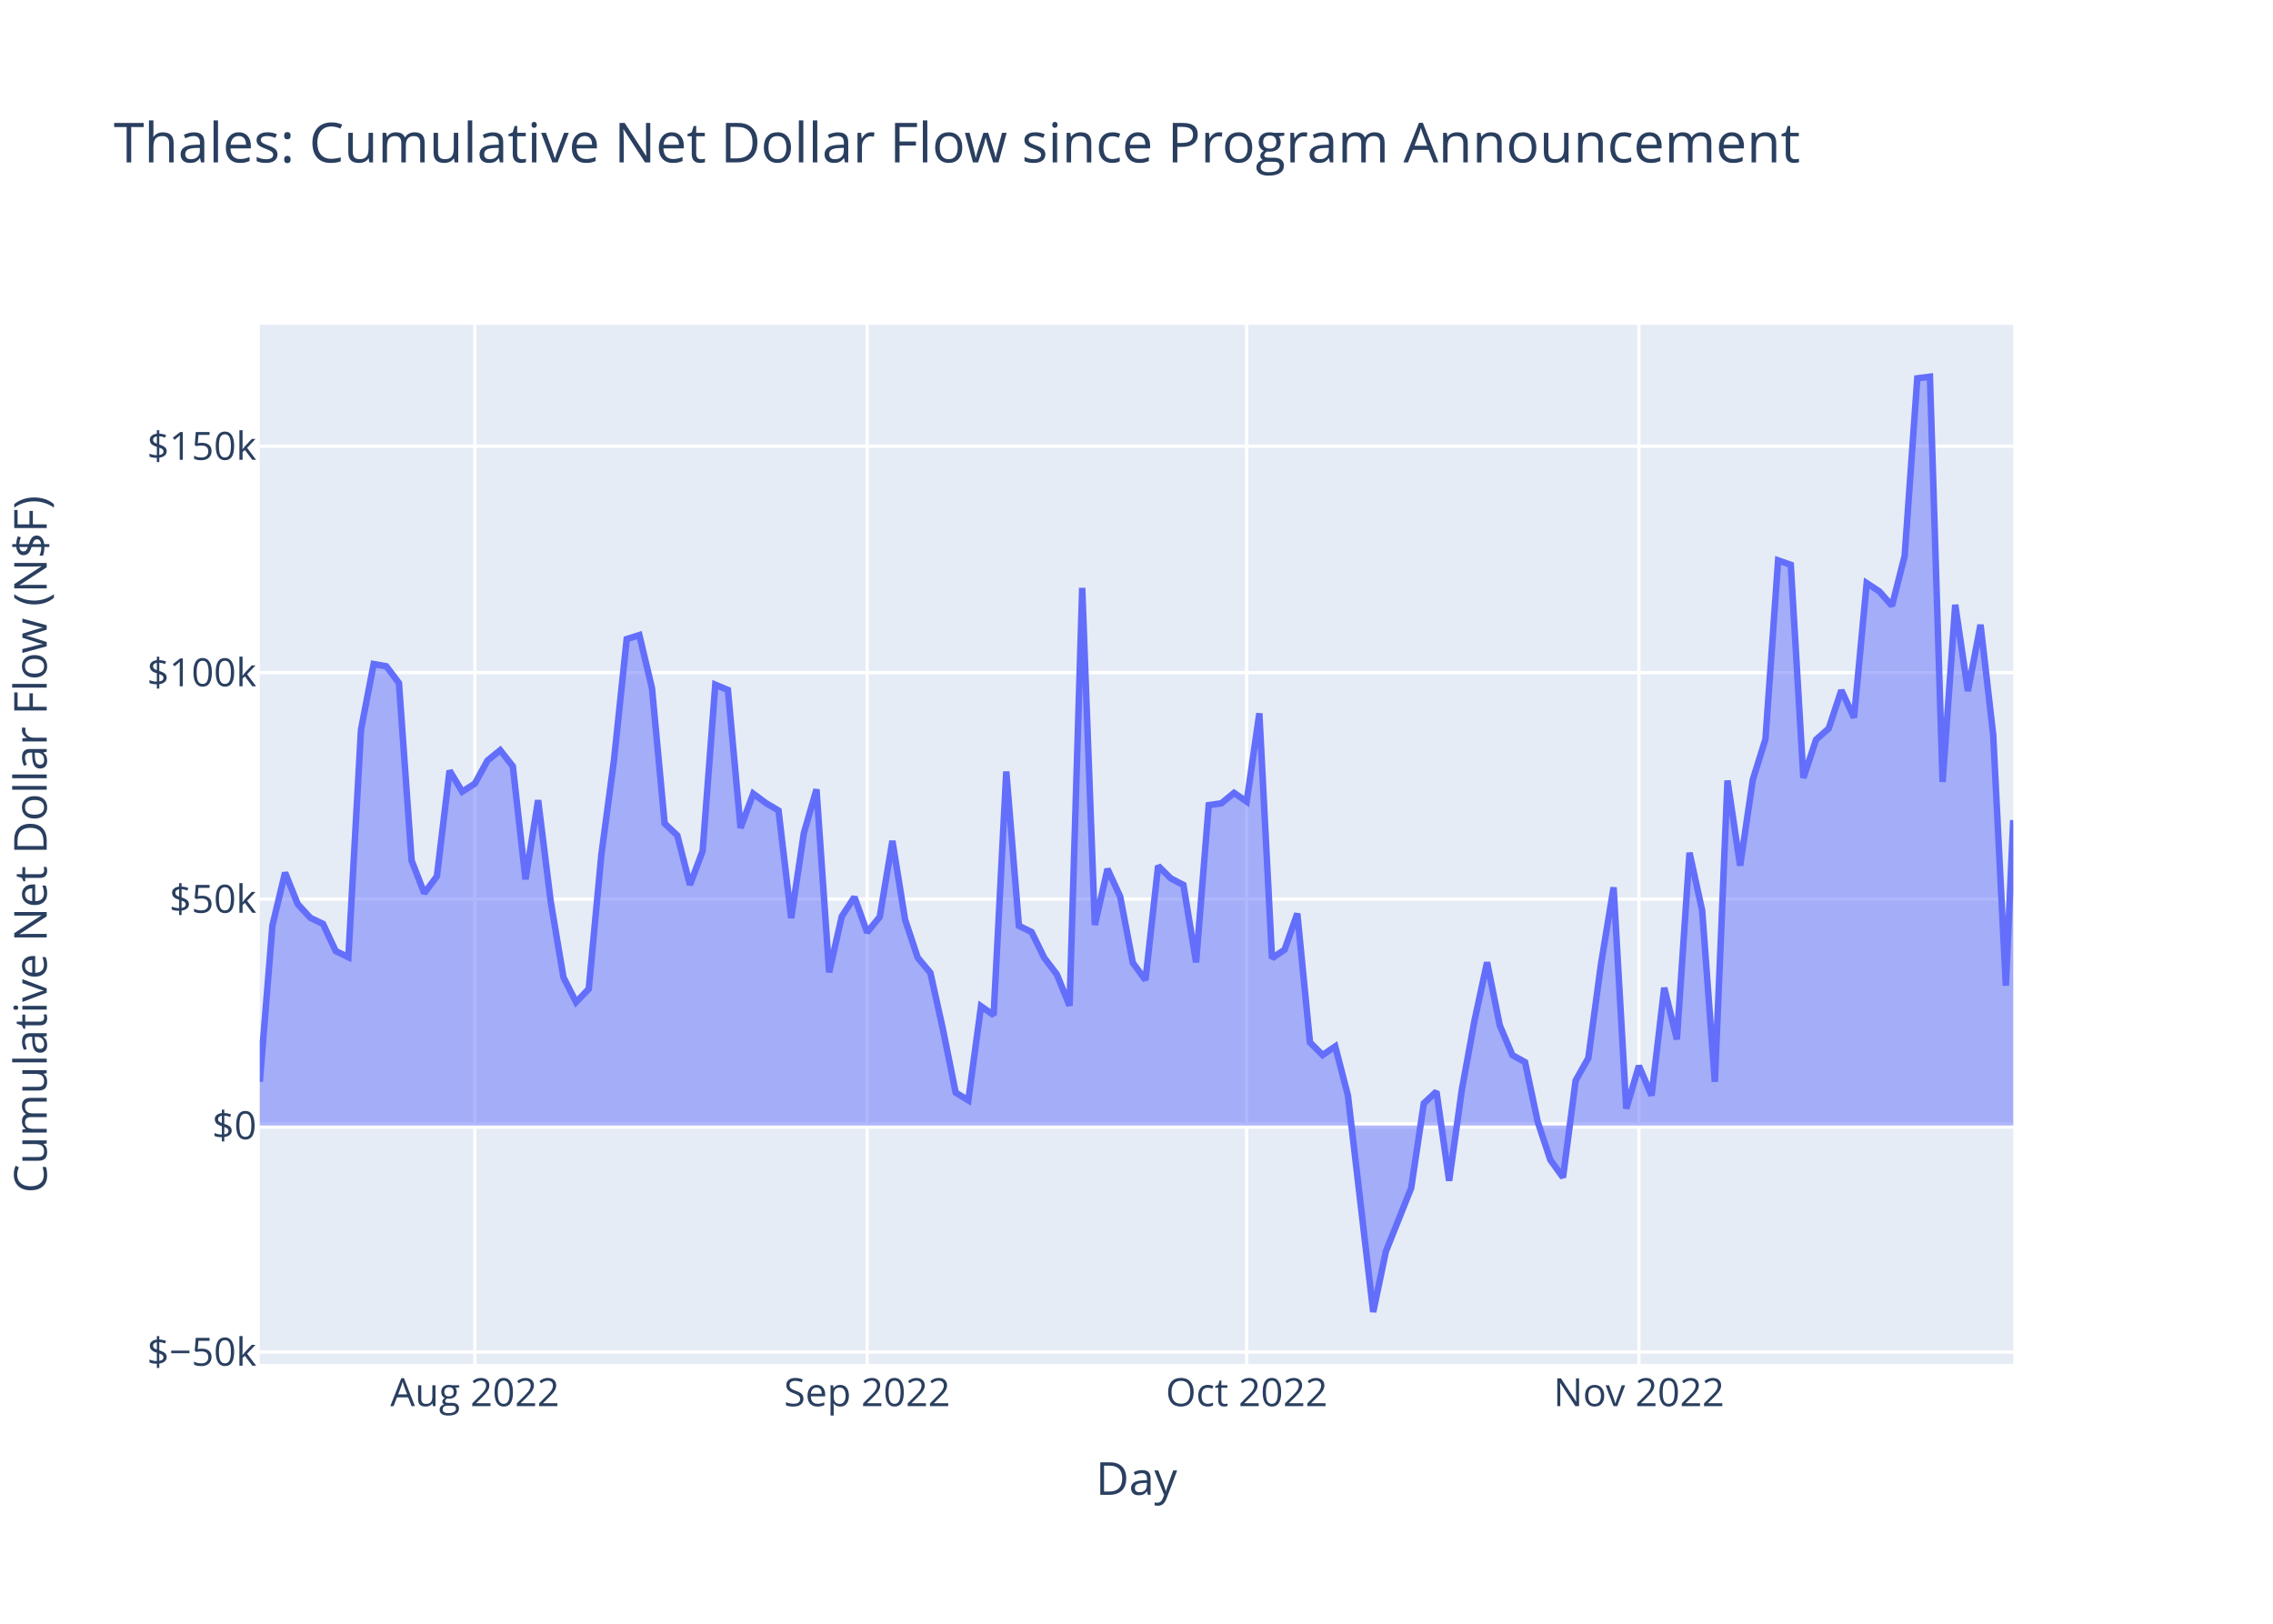
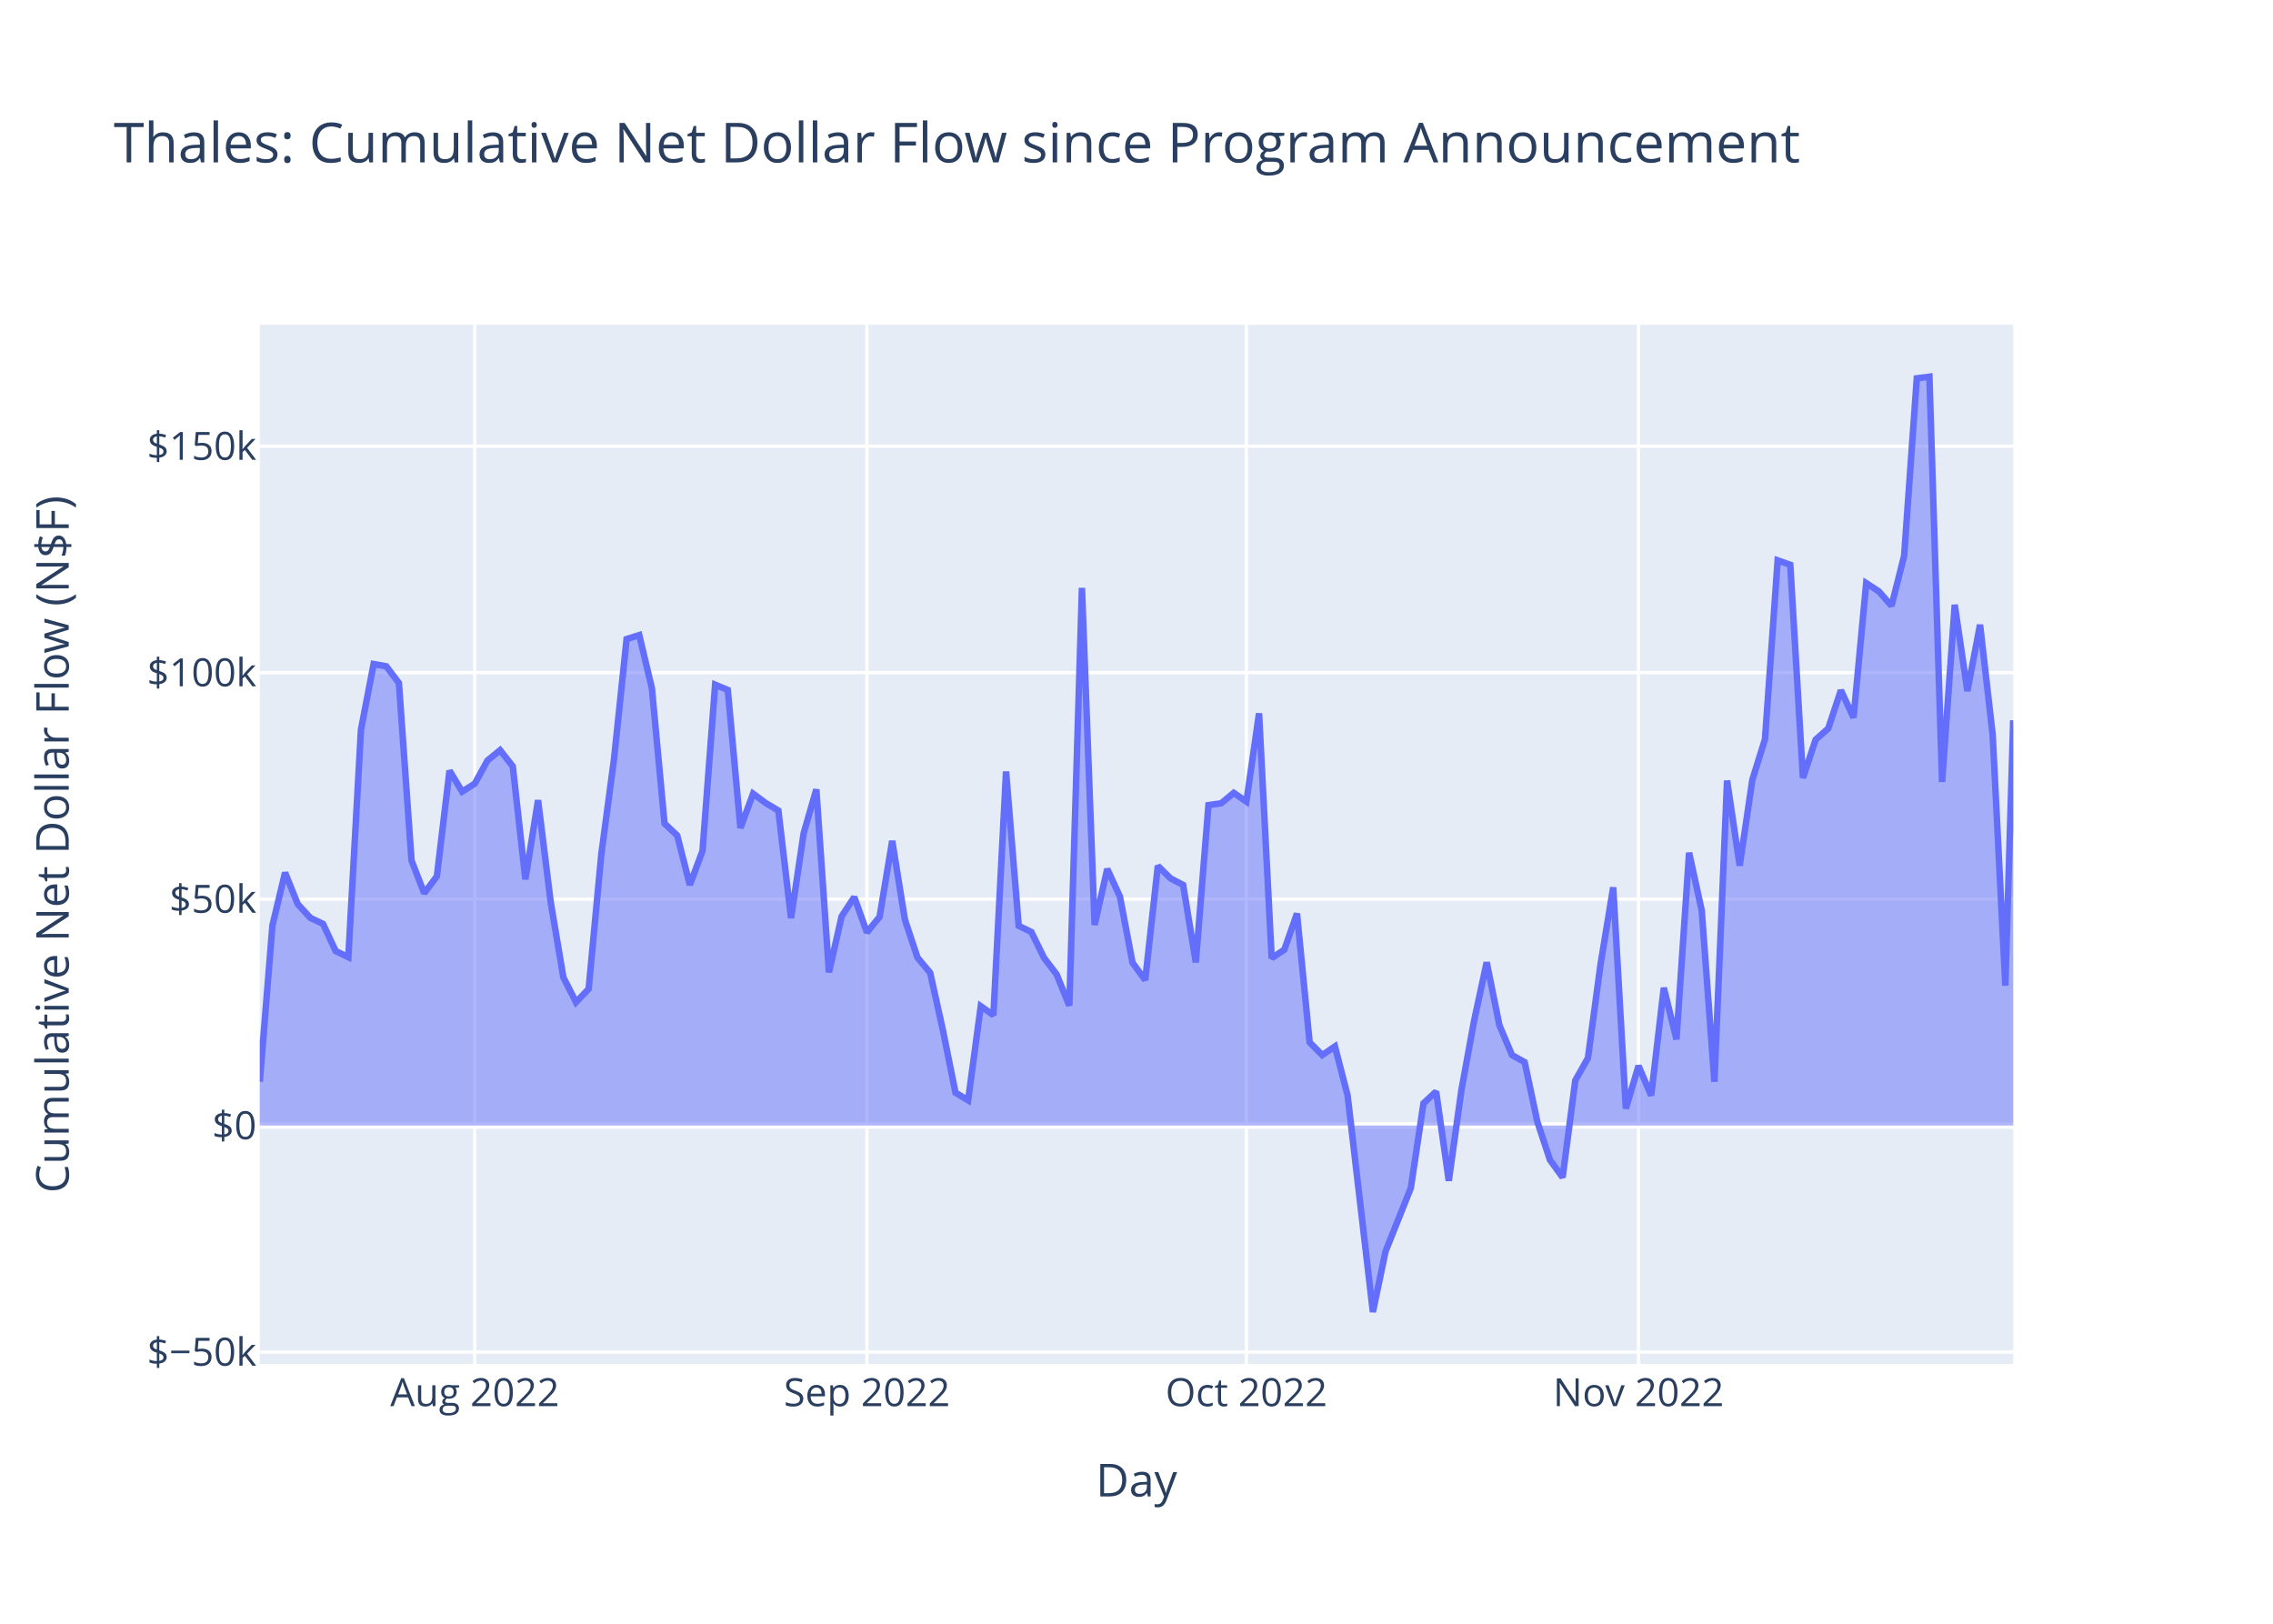
<svg xmlns="http://www.w3.org/2000/svg" class="main-svg" width="700" height="500" style="" viewBox="0 0 700 500">
  <rect x="0" y="0" width="700" height="500" style="fill: rgb(255, 255, 255); fill-opacity: 1;" />
-   <defs id="defs-869488">
+   <defs id="defs-2bd344">
    <g class="clips">
-       <clipPath id="clip869488xyplot" class="plotclip">
+       <clipPath id="clip2bd344xyplot" class="plotclip">
        <rect width="540" height="320" />
      </clipPath>
-       <clipPath class="axesclip" id="clip869488x">
+       <clipPath class="axesclip" id="clip2bd344x">
        <rect x="80" y="0" width="540" height="500" />
      </clipPath>
-       <clipPath class="axesclip" id="clip869488y">
+       <clipPath class="axesclip" id="clip2bd344y">
        <rect x="0" y="100" width="700" height="320" />
      </clipPath>
-       <clipPath class="axesclip" id="clip869488xy">
+       <clipPath class="axesclip" id="clip2bd344xy">
        <rect x="80" y="100" width="540" height="320" />
      </clipPath>
    </g>
    <g class="gradients" />
    <g class="patterns" />
  </defs>
  <g class="bglayer">
    <rect class="bg" x="80" y="100" width="540" height="320" style="fill: rgb(229, 236, 246); fill-opacity: 1; stroke-width: 0;" />
  </g>
  <g class="layer-below">
    <g class="imagelayer" />
    <g class="shapelayer" />
  </g>
  <g class="cartesianlayer">
    <g class="subplot xy">
      <g class="layer-subplot">
        <g class="shapelayer" />
        <g class="imagelayer" />
      </g>
      <g class="minor-gridlayer">
        <g class="x" />
        <g class="y" />
      </g>
      <g class="gridlayer">
        <g class="x">
-           <path class="xgrid crisp" transform="translate(146.24,0)" d="M0,100v320" style="stroke: rgb(255, 255, 255); stroke-opacity: 1; stroke-width: 1px;" />
-           <path class="xgrid crisp" transform="translate(267.04,0)" d="M0,100v320" style="stroke: rgb(255, 255, 255); stroke-opacity: 1; stroke-width: 1px;" />
-           <path class="xgrid crisp" transform="translate(383.93,0)" d="M0,100v320" style="stroke: rgb(255, 255, 255); stroke-opacity: 1; stroke-width: 1px;" />
-           <path class="xgrid crisp" transform="translate(504.73,0)" d="M0,100v320" style="stroke: rgb(255, 255, 255); stroke-opacity: 1; stroke-width: 1px;" />
+           <path class="xgrid crisp" transform="translate(146.22,0)" d="M0,100v320" style="stroke: rgb(255, 255, 255); stroke-opacity: 1; stroke-width: 1px;" />
+           <path class="xgrid crisp" transform="translate(266.98,0)" d="M0,100v320" style="stroke: rgb(255, 255, 255); stroke-opacity: 1; stroke-width: 1px;" />
+           <path class="xgrid crisp" transform="translate(383.84,0)" d="M0,100v320" style="stroke: rgb(255, 255, 255); stroke-opacity: 1; stroke-width: 1px;" />
+           <path class="xgrid crisp" transform="translate(504.6,0)" d="M0,100v320" style="stroke: rgb(255, 255, 255); stroke-opacity: 1; stroke-width: 1px;" />
        </g>
        <g class="y">
          <path class="ygrid crisp" transform="translate(0,416.33)" d="M80,0h540" style="stroke: rgb(255, 255, 255); stroke-opacity: 1; stroke-width: 1px;" />
          <path class="ygrid crisp" transform="translate(0,276.86)" d="M80,0h540" style="stroke: rgb(255, 255, 255); stroke-opacity: 1; stroke-width: 1px;" />
          <path class="ygrid crisp" transform="translate(0,207.12)" d="M80,0h540" style="stroke: rgb(255, 255, 255); stroke-opacity: 1; stroke-width: 1px;" />
          <path class="ygrid crisp" transform="translate(0,137.39)" d="M80,0h540" style="stroke: rgb(255, 255, 255); stroke-opacity: 1; stroke-width: 1px;" />
        </g>
      </g>
      <g class="zerolinelayer">
        <path class="yzl zl crisp" transform="translate(0,346.59)" d="M80,0h540" style="stroke: rgb(255, 255, 255); stroke-opacity: 1; stroke-width: 2px;" />
      </g>
      <path class="xlines-below" />
      <path class="ylines-below" />
      <g class="overlines-below" />
      <g class="xaxislayer-below" />
      <g class="yaxislayer-below" />
      <g class="overaxes-below" />
-       <g class="plot" transform="translate(80,100)" clip-path="url(#clip869488xyplot)">
+       <g class="plot" transform="translate(80,100)" clip-path="url(#clip2bd344xyplot)">
        <g class="scatterlayer mlayer">
-           <g class="trace scatter tracef1ca22" style="stroke-miterlimit: 2;">
+           <g class="trace scatter trace9dc648" style="stroke-miterlimit: 2;">
            <g class="fills">
              <g>
-                 <path class="js-fill" d="M540,246.59L0,246.59L0,233.09L3.9,184.94L7.79,168.71L11.69,178.4L15.59,182.64L19.48,184.49L23.38,192.85L27.28,194.74L31.17,124.72L35.07,104.48L38.97,105.17L42.86,110.34L46.76,164.99L50.66,175.05L54.55,169.82L58.45,137.31L62.35,143.76L66.24,141.3L70.14,134.18L74.04,131.01L77.93,135.96L81.83,170.77L85.72,146.41L89.62,177.76L93.52,200.94L97.41,208.6L101.31,204.52L105.21,163.07L109.1,133.91L113,96.8L116.9,95.56L120.79,111.96L124.69,153.57L128.59,157.26L132.48,172.48L136.38,162.04L140.28,110.83L144.17,112.46L148.07,154.95L151.97,144.39L155.86,147.28L159.76,149.59L163.66,182.7L167.55,156.56L171.45,143.08L175.35,199.41L179.24,182.18L183.14,176.23L187.04,187.11L190.93,182.32L194.83,158.93L198.73,183.17L202.62,194.89L206.52,199.55L210.42,217.11L214.31,236.45L218.21,238.81L222.11,209.85L226,212.58L229.9,137.57L233.79,185.09L237.69,186.99L241.59,194.94L245.48,200.06L249.38,209.67L253.28,81.02L257.17,184.82L261.07,167.58L264.97,176.07L268.86,196.46L272.76,201.79L276.66,166.63L280.55,170.47L284.45,172.5L288.35,196.34L292.24,147.92L296.14,147.37L300.04,144.15L303.93,146.83L307.83,119.65L311.73,195.06L315.62,192.43L319.52,181.3L323.42,220.98L327.31,224.88L331.21,222.23L335.11,237.33L342.9,304L346.8,285.35L354.59,265.83L358.49,239.74L362.38,236.12L366.28,263.6L370.18,235.65L374.07,214.36L377.97,196.33L381.86,215.69L385.76,224.9L389.66,227.07L393.55,245.4L397.45,257.17L401.35,262.56L405.24,232.73L409.14,225.81L413.04,196.93L416.93,173.24L420.83,241.37L424.73,228.22L428.62,237.34L432.52,204.17L436.42,220.05L440.31,162.58L444.21,180.43L448.11,233.12L452,140.35L455.9,166.55L459.8,140.1L463.69,127.63L467.59,72.55L471.49,73.92L475.38,139.53L479.28,127.77L483.18,124.31L487.07,112.57L490.97,120.97L494.87,79.56L498.76,82.11L502.66,86.54L506.56,71.18L510.45,16.5L514.35,16L518.25,140.79L522.14,86.23L526.04,112.79L529.93,92.38L533.83,126.27L537.73,203.51L540,152.53" style="fill: rgb(99, 110, 250); fill-opacity: 0.5; stroke-width: 0;" />
+                 <path class="js-fill" d="M540,246.59L0,246.59L0,233.09L3.9,184.94L7.79,168.71L11.69,178.4L15.58,182.64L19.48,184.49L23.37,192.85L27.27,194.74L31.16,124.72L35.06,104.48L38.95,105.17L42.85,110.34L46.74,164.99L50.64,175.05L54.54,169.82L58.43,137.31L62.33,143.76L66.22,141.3L70.12,134.18L74.01,131.01L77.91,135.96L81.8,170.77L85.7,146.41L89.59,177.76L93.49,200.94L97.39,208.6L101.28,204.52L105.18,163.07L109.07,133.91L112.97,96.8L116.86,95.56L120.76,111.96L124.65,153.57L128.55,157.26L132.44,172.48L136.34,162.04L140.23,110.83L144.13,112.46L148.03,154.95L151.92,144.39L155.82,147.28L159.71,149.59L163.61,182.7L167.5,156.56L171.4,143.08L175.29,199.41L179.19,182.18L183.08,176.23L186.98,187.11L190.88,182.32L194.77,158.93L198.67,183.17L202.56,194.89L206.46,199.55L210.35,217.11L214.25,236.45L218.14,238.81L222.04,209.85L225.93,212.58L229.83,137.57L233.72,185.09L237.62,186.99L241.52,194.94L245.41,200.06L249.31,209.67L253.2,81.02L257.1,184.82L260.99,167.58L264.89,176.07L268.78,196.46L272.68,201.79L276.57,166.63L280.47,170.47L284.36,172.5L288.26,196.34L292.16,147.92L296.05,147.37L299.95,144.15L303.84,146.83L307.74,119.65L311.63,195.06L315.53,192.43L319.42,181.3L323.32,220.98L327.21,224.88L331.11,222.23L335.01,237.33L342.8,304L346.69,285.35L354.48,265.83L358.38,239.74L362.27,236.12L366.17,263.6L370.06,235.65L373.96,214.36L377.85,196.33L381.75,215.69L385.65,224.9L389.54,227.07L393.44,245.4L397.33,257.17L401.23,262.56L405.12,232.73L409.02,225.81L412.91,196.93L416.81,173.24L420.7,241.37L424.6,228.22L428.5,237.34L432.39,204.17L436.29,220.05L440.18,162.58L444.08,180.43L447.97,233.12L451.87,140.35L455.76,166.55L459.66,140.1L463.55,127.63L467.45,72.55L471.34,73.92L475.24,139.53L479.14,127.77L483.03,124.31L486.93,112.57L490.82,120.97L494.72,79.56L498.61,82.11L502.51,86.54L506.4,71.18L510.3,16.5L514.19,16L518.09,140.79L521.98,86.23L525.88,112.79L529.78,92.38L533.67,126.27L537.57,203.51L540,121.79" style="fill: rgb(99, 110, 250); fill-opacity: 0.5; stroke-width: 0;" />
              </g>
            </g>
            <g class="errorbars" />
            <g class="lines">
-               <path class="js-line" d="M0,233.09L3.9,184.94L7.79,168.71L11.69,178.4L15.59,182.64L19.48,184.49L23.38,192.85L27.28,194.74L31.17,124.72L35.07,104.48L38.97,105.17L42.86,110.34L46.76,164.99L50.66,175.05L54.55,169.82L58.45,137.31L62.35,143.76L66.24,141.3L70.14,134.18L74.04,131.01L77.93,135.96L81.83,170.77L85.72,146.41L89.62,177.76L93.52,200.94L97.41,208.6L101.31,204.52L105.21,163.07L109.1,133.91L113,96.8L116.9,95.56L120.79,111.96L124.69,153.57L128.59,157.26L132.48,172.48L136.38,162.04L140.28,110.83L144.17,112.46L148.07,154.95L151.97,144.39L155.86,147.28L159.76,149.59L163.66,182.7L167.55,156.56L171.45,143.08L175.35,199.41L179.24,182.18L183.14,176.23L187.04,187.11L190.93,182.32L194.83,158.93L198.73,183.17L202.62,194.89L206.52,199.55L210.42,217.11L214.31,236.45L218.21,238.81L222.11,209.85L226,212.58L229.9,137.57L233.79,185.09L237.69,186.99L241.59,194.94L245.48,200.06L249.38,209.67L253.28,81.02L257.17,184.82L261.07,167.58L264.97,176.07L268.86,196.46L272.76,201.79L276.66,166.63L280.55,170.47L284.45,172.5L288.35,196.34L292.24,147.92L296.14,147.37L300.04,144.15L303.93,146.83L307.83,119.65L311.73,195.06L315.62,192.43L319.52,181.3L323.42,220.98L327.31,224.88L331.21,222.23L335.11,237.33L342.9,304L346.8,285.35L354.59,265.83L358.49,239.74L362.38,236.12L366.28,263.6L370.18,235.65L374.07,214.36L377.97,196.33L381.86,215.69L385.76,224.9L389.66,227.07L393.55,245.4L397.45,257.17L401.35,262.56L405.24,232.73L409.14,225.81L413.04,196.93L416.93,173.24L420.83,241.37L424.73,228.22L428.62,237.34L432.52,204.17L436.42,220.05L440.31,162.58L444.21,180.43L448.11,233.12L452,140.35L455.9,166.55L459.8,140.1L463.69,127.63L467.59,72.55L471.49,73.92L475.38,139.53L479.28,127.77L483.18,124.31L487.07,112.57L490.97,120.97L494.87,79.56L498.76,82.11L502.66,86.54L506.56,71.18L510.45,16.5L514.35,16L518.25,140.79L522.14,86.23L526.04,112.79L529.93,92.38L533.83,126.27L537.73,203.51L540,152.53" style="vector-effect: non-scaling-stroke; fill: none; stroke: rgb(99, 110, 250); stroke-opacity: 1; stroke-width: 2px; opacity: 1;" />
+               <path class="js-line" d="M0,233.09L3.9,184.94L7.79,168.71L11.69,178.4L15.58,182.64L19.48,184.49L23.37,192.85L27.27,194.74L31.16,124.72L35.06,104.48L38.95,105.17L42.85,110.34L46.74,164.99L50.64,175.05L54.54,169.82L58.43,137.31L62.33,143.76L66.22,141.3L70.12,134.18L74.01,131.01L77.91,135.96L81.8,170.77L85.7,146.41L89.59,177.76L93.49,200.94L97.39,208.6L101.28,204.52L105.18,163.07L109.07,133.91L112.97,96.8L116.86,95.56L120.76,111.96L124.65,153.57L128.55,157.26L132.44,172.48L136.34,162.04L140.23,110.83L144.13,112.46L148.03,154.95L151.92,144.39L155.82,147.28L159.71,149.59L163.61,182.7L167.5,156.56L171.4,143.08L175.29,199.41L179.19,182.18L183.08,176.23L186.98,187.11L190.88,182.32L194.77,158.93L198.67,183.17L202.56,194.89L206.46,199.55L210.35,217.11L214.25,236.45L218.14,238.81L222.04,209.85L225.93,212.58L229.83,137.57L233.72,185.09L237.62,186.99L241.52,194.94L245.41,200.06L249.31,209.67L253.2,81.02L257.1,184.82L260.99,167.58L264.89,176.07L268.78,196.46L272.68,201.79L276.57,166.63L280.47,170.47L284.36,172.5L288.26,196.34L292.16,147.92L296.05,147.37L299.95,144.15L303.84,146.83L307.74,119.65L311.63,195.06L315.53,192.43L319.42,181.3L323.32,220.98L327.21,224.88L331.11,222.23L335.01,237.33L342.8,304L346.69,285.35L354.48,265.83L358.38,239.74L362.27,236.12L366.17,263.6L370.06,235.65L373.96,214.36L377.85,196.33L381.75,215.69L385.65,224.9L389.54,227.07L393.44,245.4L397.33,257.17L401.23,262.56L405.12,232.73L409.02,225.81L412.91,196.93L416.81,173.24L420.7,241.37L424.6,228.22L428.5,237.34L432.39,204.17L436.29,220.05L440.18,162.58L444.08,180.43L447.97,233.12L451.87,140.35L455.76,166.55L459.66,140.1L463.55,127.63L467.45,72.55L471.34,73.92L475.24,139.53L479.14,127.77L483.03,124.31L486.93,112.57L490.82,120.97L494.72,79.56L498.61,82.11L502.51,86.54L506.4,71.18L510.3,16.5L514.19,16L518.09,140.79L521.98,86.23L525.88,112.79L529.78,92.38L533.67,126.27L537.57,203.51L540,121.79" style="vector-effect: non-scaling-stroke; fill: none; stroke: rgb(99, 110, 250); stroke-opacity: 1; stroke-width: 2px; opacity: 1;" />
            </g>
            <g class="points" />
            <g class="text" />
          </g>
        </g>
      </g>
      <g class="overplot" />
      <path class="xlines-above crisp" d="M0,0" style="fill: none;" />
      <path class="ylines-above crisp" d="M0,0" style="fill: none;" />
      <g class="overlines-above" />
      <g class="xaxislayer-above">
        <g class="xtick">
-           <text text-anchor="middle" x="0" y="433" transform="translate(146.24,0)" style="font-family: 'Open Sans', verdana, arial, sans-serif; font-size: 12px; fill: rgb(42, 63, 95); fill-opacity: 1; white-space: pre; opacity: 1;">Aug 2022</text>
+           <text text-anchor="middle" x="0" y="433" transform="translate(146.22,0)" style="font-family: 'Open Sans', verdana, arial, sans-serif; font-size: 12px; fill: rgb(42, 63, 95); fill-opacity: 1; white-space: pre; opacity: 1;">Aug 2022</text>
        </g>
        <g class="xtick">
-           <text text-anchor="middle" x="0" y="433" style="font-family: 'Open Sans', verdana, arial, sans-serif; font-size: 12px; fill: rgb(42, 63, 95); fill-opacity: 1; white-space: pre; opacity: 1;" transform="translate(267.04,0)">Sep 2022</text>
+           <text text-anchor="middle" x="0" y="433" style="font-family: 'Open Sans', verdana, arial, sans-serif; font-size: 12px; fill: rgb(42, 63, 95); fill-opacity: 1; white-space: pre; opacity: 1;" transform="translate(266.98,0)">Sep 2022</text>
        </g>
        <g class="xtick">
-           <text text-anchor="middle" x="0" y="433" style="font-family: 'Open Sans', verdana, arial, sans-serif; font-size: 12px; fill: rgb(42, 63, 95); fill-opacity: 1; white-space: pre; opacity: 1;" transform="translate(383.93,0)">Oct 2022</text>
+           <text text-anchor="middle" x="0" y="433" style="font-family: 'Open Sans', verdana, arial, sans-serif; font-size: 12px; fill: rgb(42, 63, 95); fill-opacity: 1; white-space: pre; opacity: 1;" transform="translate(383.84,0)">Oct 2022</text>
        </g>
        <g class="xtick">
-           <text text-anchor="middle" x="0" y="433" style="font-family: 'Open Sans', verdana, arial, sans-serif; font-size: 12px; fill: rgb(42, 63, 95); fill-opacity: 1; white-space: pre; opacity: 1;" transform="translate(504.73,0)">Nov 2022</text>
+           <text text-anchor="middle" x="0" y="433" style="font-family: 'Open Sans', verdana, arial, sans-serif; font-size: 12px; fill: rgb(42, 63, 95); fill-opacity: 1; white-space: pre; opacity: 1;" transform="translate(504.6,0)">Nov 2022</text>
        </g>
      </g>
      <g class="yaxislayer-above">
        <g class="ytick">
          <text text-anchor="end" x="79" y="4.2" transform="translate(0,416.33)" style="font-family: 'Open Sans', verdana, arial, sans-serif; font-size: 12px; fill: rgb(42, 63, 95); fill-opacity: 1; white-space: pre; opacity: 1;">$−50k</text>
        </g>
        <g class="ytick">
          <text text-anchor="end" x="79" y="4.2" style="font-family: 'Open Sans', verdana, arial, sans-serif; font-size: 12px; fill: rgb(42, 63, 95); fill-opacity: 1; white-space: pre; opacity: 1;" transform="translate(0,346.59)">$0</text>
        </g>
        <g class="ytick">
          <text text-anchor="end" x="79" y="4.2" style="font-family: 'Open Sans', verdana, arial, sans-serif; font-size: 12px; fill: rgb(42, 63, 95); fill-opacity: 1; white-space: pre; opacity: 1;" transform="translate(0,276.86)">$50k</text>
        </g>
        <g class="ytick">
          <text text-anchor="end" x="79" y="4.2" style="font-family: 'Open Sans', verdana, arial, sans-serif; font-size: 12px; fill: rgb(42, 63, 95); fill-opacity: 1; white-space: pre; opacity: 1;" transform="translate(0,207.12)">$100k</text>
        </g>
        <g class="ytick">
          <text text-anchor="end" x="79" y="4.2" style="font-family: 'Open Sans', verdana, arial, sans-serif; font-size: 12px; fill: rgb(42, 63, 95); fill-opacity: 1; white-space: pre; opacity: 1;" transform="translate(0,137.39)">$150k</text>
        </g>
      </g>
      <g class="overaxes-above" />
    </g>
  </g>
  <g class="polarlayer" />
  <g class="smithlayer" />
  <g class="ternarylayer" />
  <g class="geolayer" />
  <g class="funnelarealayer" />
  <g class="pielayer" />
  <g class="iciclelayer" />
  <g class="treemaplayer" />
  <g class="sunburstlayer" />
  <g class="glimages" />
-   <defs id="topdefs-869488">
+   <defs id="topdefs-2bd344">
    <g class="clips" />
  </defs>
  <g class="layer-above">
    <g class="imagelayer" />
    <g class="shapelayer" />
  </g>
  <g class="infolayer">
    <g class="g-gtitle">
      <text class="gtitle" x="35" y="50" text-anchor="start" dy="0em" style="font-family: 'Open Sans', verdana, arial, sans-serif; font-size: 17px; fill: rgb(42, 63, 95); opacity: 1; font-weight: normal; white-space: pre;">Thales: Cumulative Net Dollar Flow since Program Announcement</text>
    </g>
    <g class="g-xtitle">
-       <text class="xtitle" x="350" y="460.3" text-anchor="middle" style="font-family: 'Open Sans', verdana, arial, sans-serif; font-size: 14px; fill: rgb(42, 63, 95); opacity: 1; font-weight: normal; white-space: pre;">Day</text>
+       <text class="xtitle" x="350" y="460.8" text-anchor="middle" style="font-family: 'Open Sans', verdana, arial, sans-serif; font-size: 14px; fill: rgb(42, 63, 95); opacity: 1; font-weight: normal; white-space: pre;">Day</text>
    </g>
    <g class="g-ytitle">
-       <text class="ytitle" transform="rotate(-90,14.3875,260)" x="14.388" y="260" text-anchor="middle" style="font-family: 'Open Sans', verdana, arial, sans-serif; font-size: 14px; fill: rgb(42, 63, 95); opacity: 1; font-weight: normal; white-space: pre;">Cumulative Net Dollar Flow (N$F)</text>
+       <text class="ytitle" transform="rotate(-90,21.16875,260)" x="21.169" y="260" text-anchor="middle" style="font-family: 'Open Sans', verdana, arial, sans-serif; font-size: 14px; fill: rgb(42, 63, 95); opacity: 1; font-weight: normal; white-space: pre;">Cumulative Net Dollar Flow (N$F)</text>
    </g>
  </g>
</svg>
